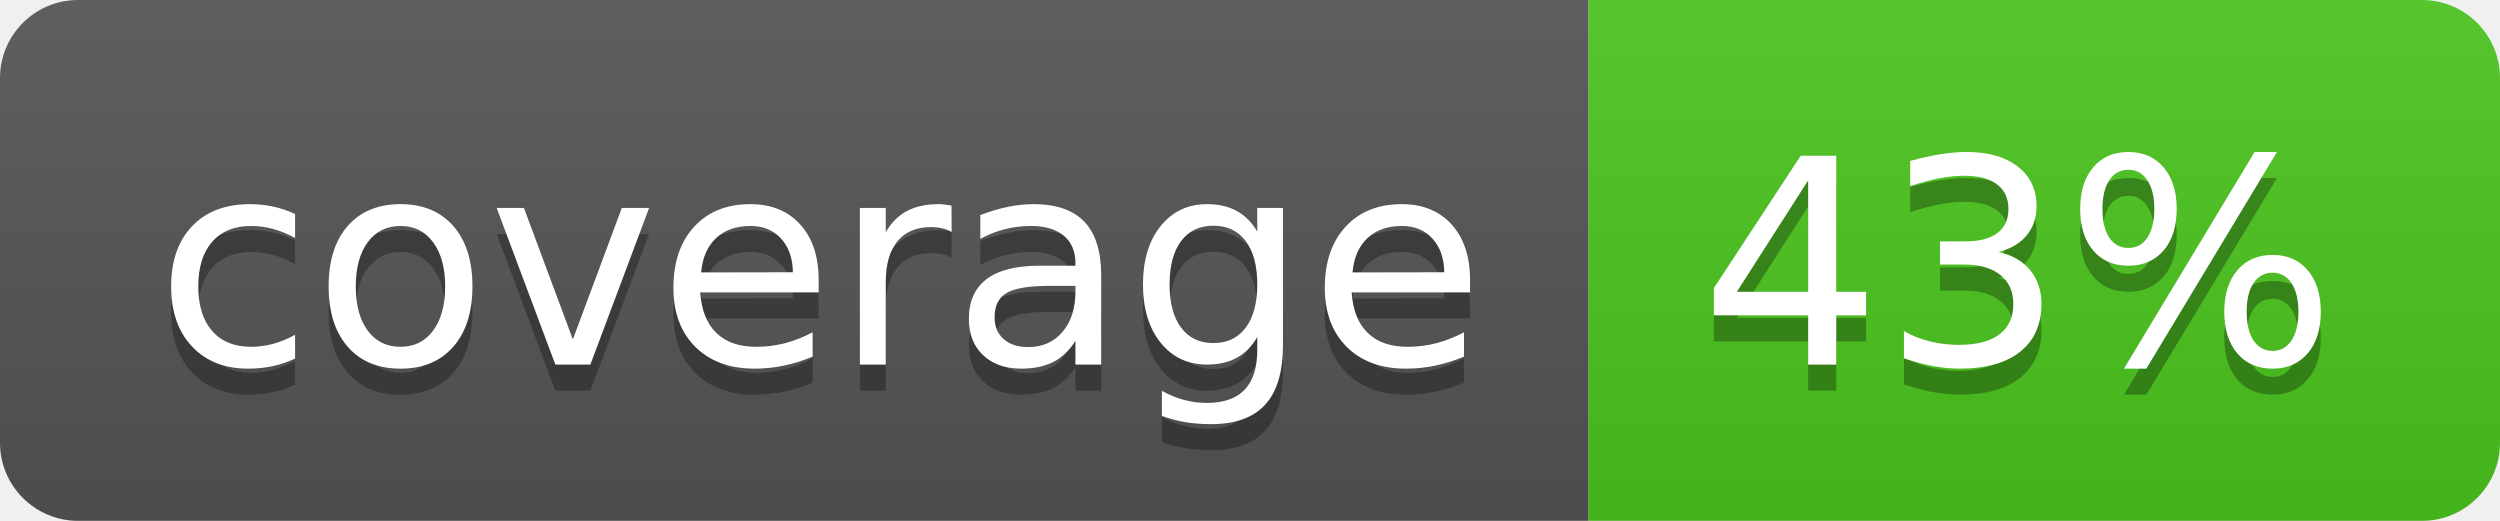
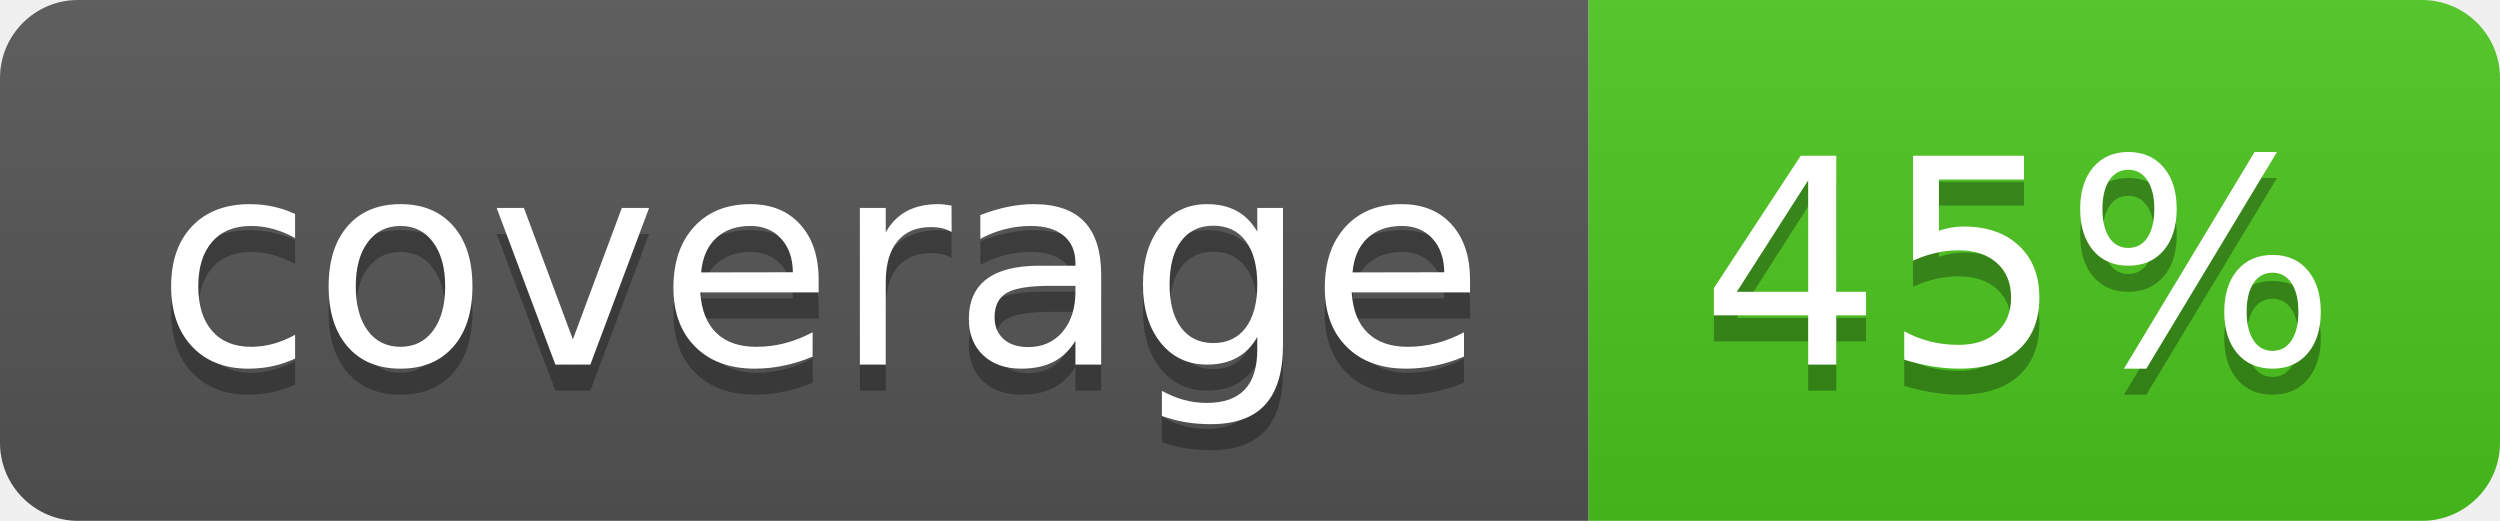
<svg xmlns="http://www.w3.org/2000/svg" width="96" height="20">
  <linearGradient id="b" x2="0" y2="100%">
    <stop offset="0" stop-color="#bbb" stop-opacity=".1" />
    <stop offset="1" stop-opacity=".1" />
  </linearGradient>
  <clipPath id="a">
    <rect width="96" height="20" rx="3" fill="#fff" />
  </clipPath>
  <g clip-path="url(#a)">
    <path fill="#555" d="M0 0h61v20H0z" />
    <path fill="#4CC61E" d="M61 0h35v20H61z" />
    <path fill="url(#b)" d="M0 0h96v20H0z" />
  </g>
  <g fill="#fff" text-anchor="middle" font-family="DejaVu Sans,Verdana,Geneva,sans-serif" font-size="110">
    <text x="315" y="150" fill="#010101" fill-opacity=".3" transform="scale(.1)" textLength="510">coverage</text>
    <text x="315" y="140" transform="scale(.1)" textLength="510">coverage</text>
-     <text x="775" y="150" fill="#010101" fill-opacity=".3" transform="scale(.1)" textLength="250">43%</text>
-     <text x="775" y="140" transform="scale(.1)" textLength="250">43%</text>
+     <text x="775" y="150" fill="#010101" fill-opacity=".3" transform="scale(.1)" textLength="250">45%</text>
+     <text x="775" y="140" transform="scale(.1)" textLength="250">45%</text>
  </g>
</svg>
